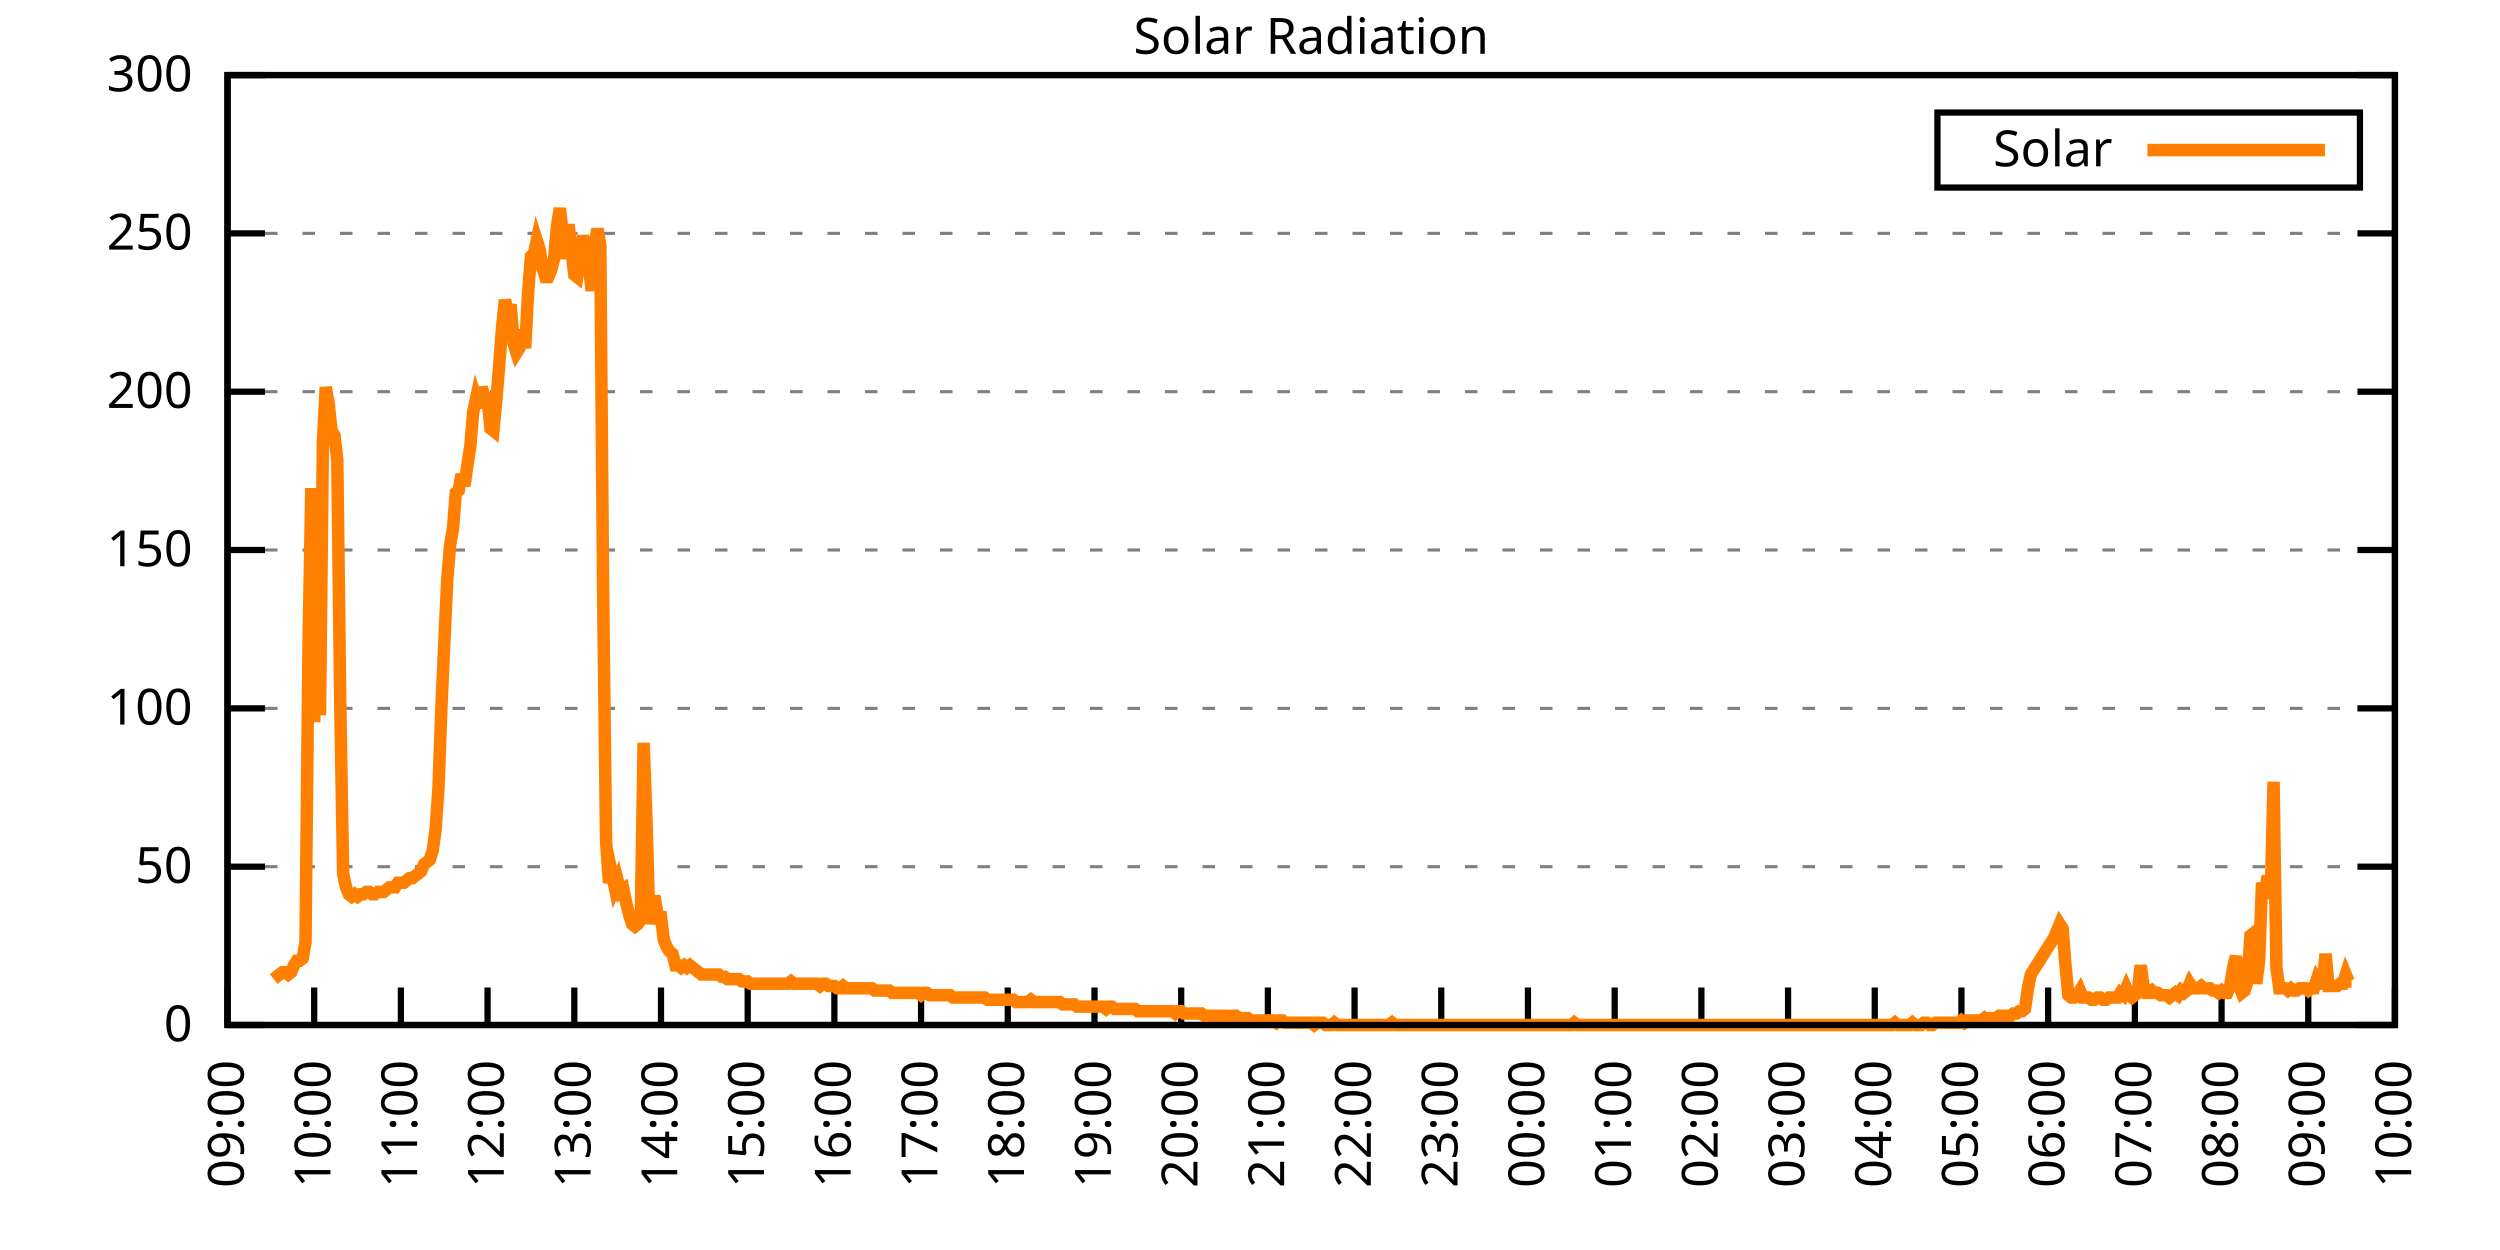
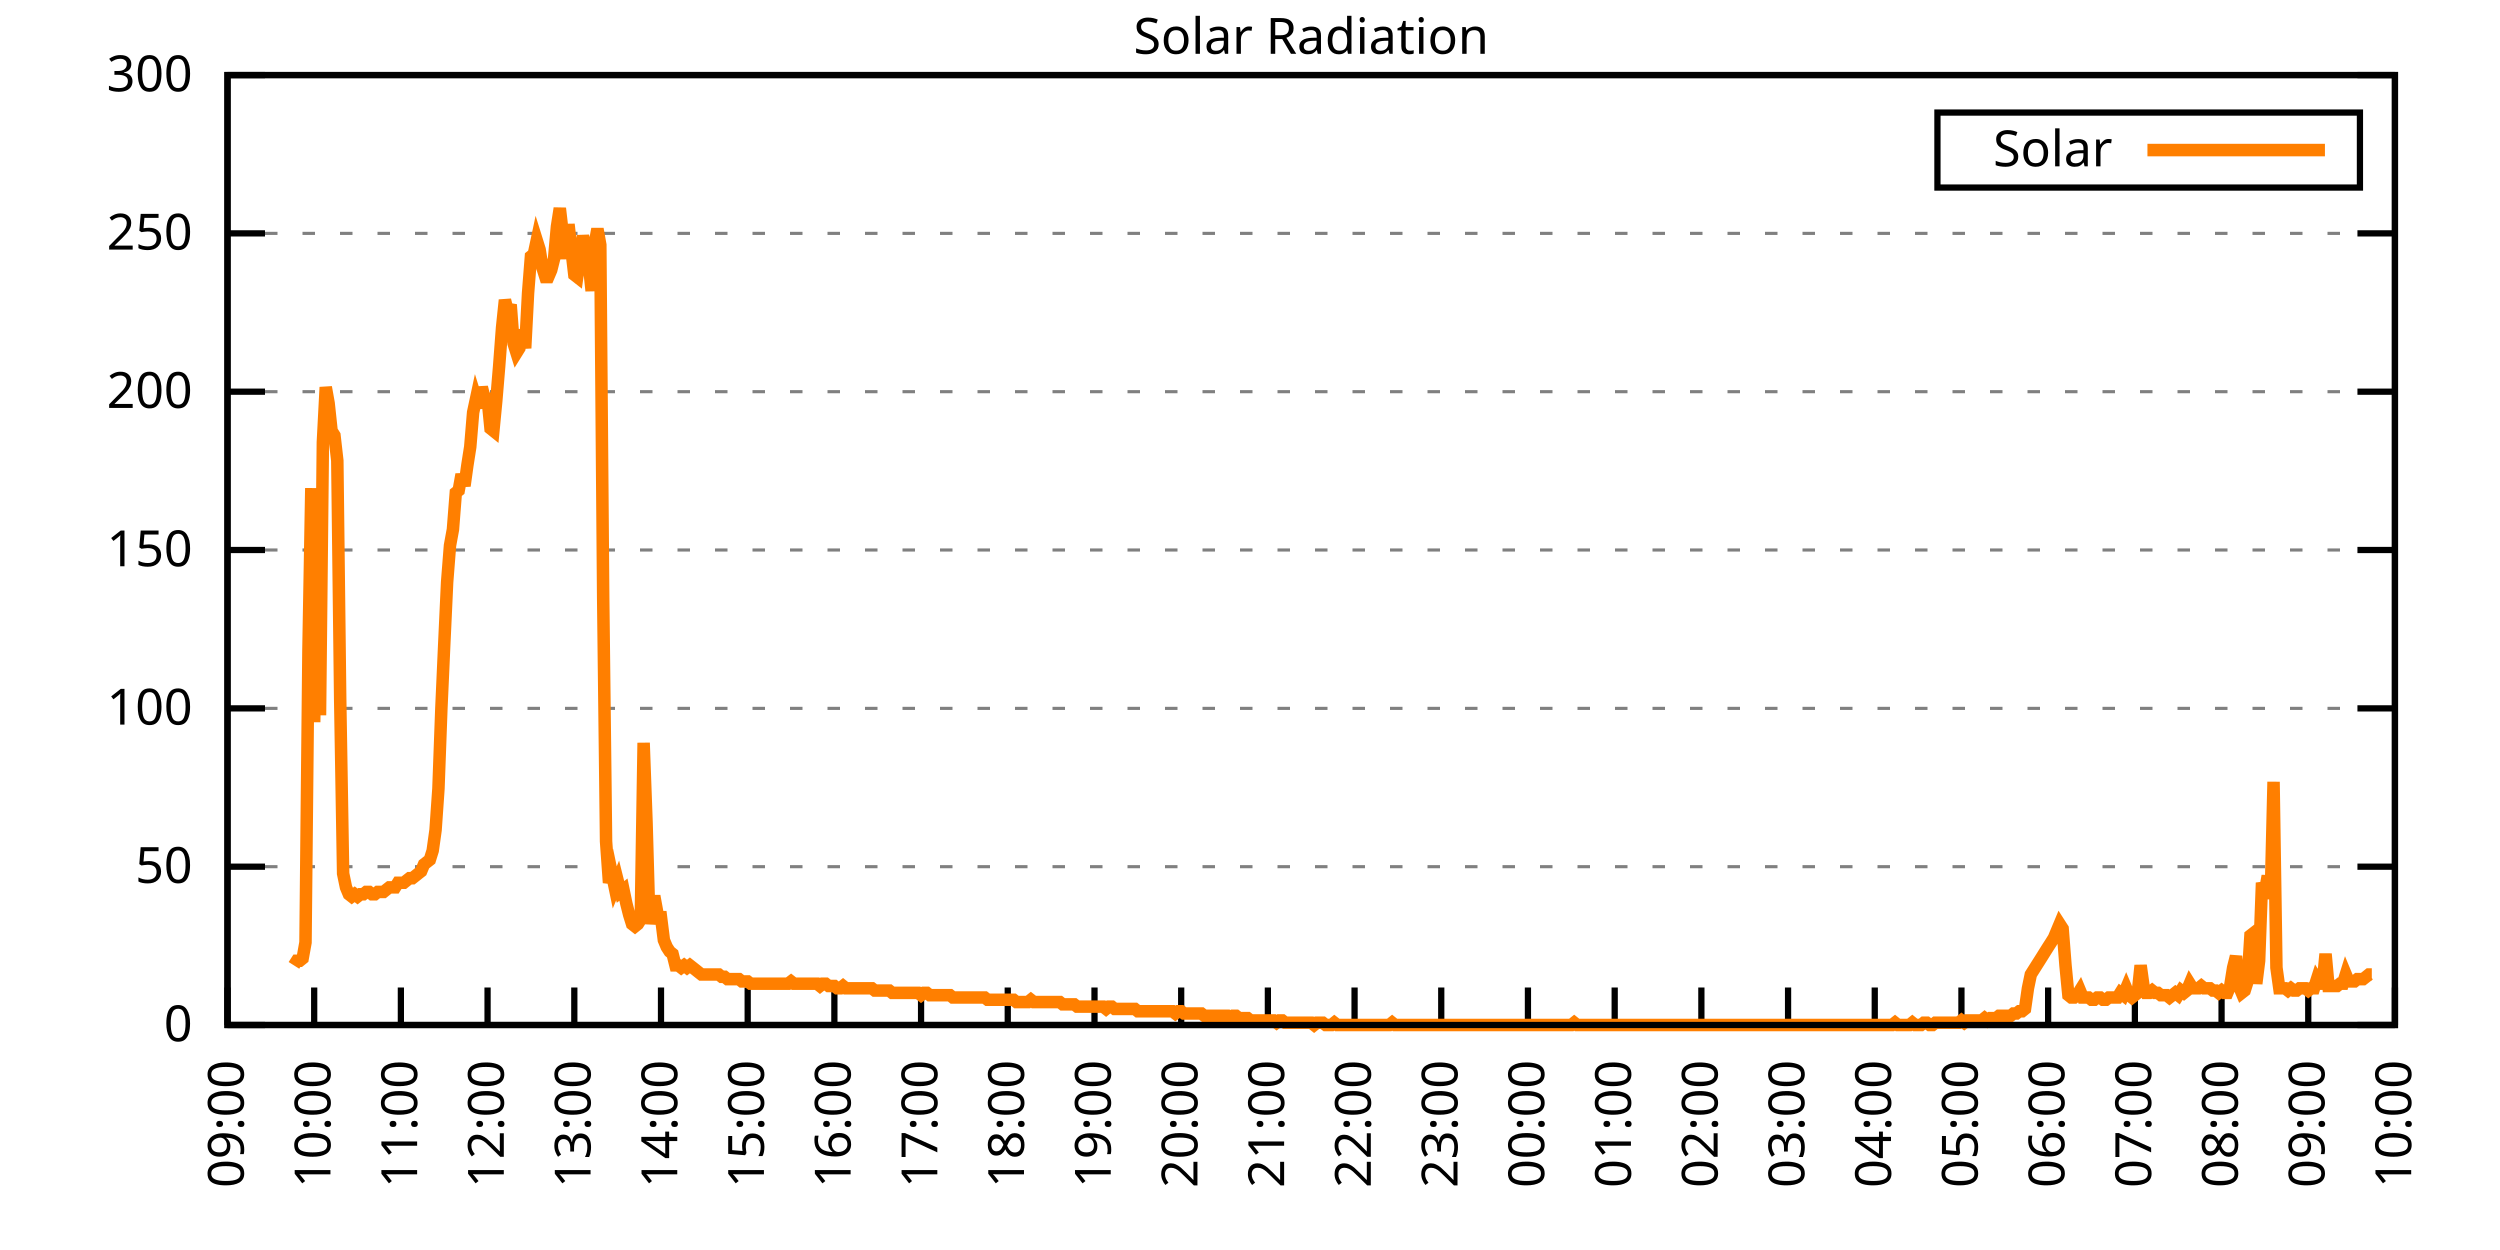
<svg xmlns="http://www.w3.org/2000/svg" xmlns:xlink="http://www.w3.org/1999/xlink" width="400" height="200" viewBox="0 0 400 200">
  <g id="gnuplot_canvas">
    <rect x="0" y="0" width="400" height="200" fill="none" />
    <defs>
      <circle id="gpDot" r="0.5" stroke-width="0.5" stroke="currentColor" />
      <path id="gpPt0" stroke-width="0.333" stroke="currentColor" d="M-1,0 h2 M0,-1 v2" />
      <path id="gpPt1" stroke-width="0.333" stroke="currentColor" d="M-1,-1 L1,1 M1,-1 L-1,1" />
      <path id="gpPt2" stroke-width="0.333" stroke="currentColor" d="M-1,0 L1,0 M0,-1 L0,1 M-1,-1 L1,1 M-1,1 L1,-1" />
      <rect id="gpPt3" stroke-width="0.333" stroke="currentColor" x="-1" y="-1" width="2" height="2" />
      <rect id="gpPt4" stroke-width="0.333" stroke="currentColor" fill="currentColor" x="-1" y="-1" width="2" height="2" />
      <circle id="gpPt5" stroke-width="0.333" stroke="currentColor" cx="0" cy="0" r="1" />
      <use xlink:href="#gpPt5" id="gpPt6" fill="currentColor" stroke="none" />
      <path id="gpPt7" stroke-width="0.333" stroke="currentColor" d="M0,-1.33 L-1.33,0.67 L1.33,0.67 z" />
      <use xlink:href="#gpPt7" id="gpPt8" fill="currentColor" stroke="none" />
      <use xlink:href="#gpPt7" id="gpPt9" stroke="currentColor" transform="rotate(180)" />
      <use xlink:href="#gpPt9" id="gpPt10" fill="currentColor" stroke="none" />
      <use xlink:href="#gpPt3" id="gpPt11" stroke="currentColor" transform="rotate(45)" />
      <use xlink:href="#gpPt11" id="gpPt12" fill="currentColor" stroke="none" />
      <path id="gpPt13" stroke-width="0.333" stroke="currentColor" d="M0,1.330 L1.265,0.411 L0.782,-1.067 L-0.782,-1.076 L-1.265,0.411 z" />
      <use xlink:href="#gpPt13" id="gpPt14" fill="currentColor" stroke="none" />
      <filter id="textbox" filterUnits="objectBoundingBox" x="0" y="0" height="1" width="1">
        <feFlood flood-color="white" flood-opacity="1" result="bgnd" />
        <feComposite in="SourceGraphic" in2="bgnd" operator="atop" />
      </filter>
      <filter id="greybox" filterUnits="objectBoundingBox" x="0" y="0" height="1" width="1">
        <feFlood flood-color="lightgrey" flood-opacity="1" result="grey" />
        <feComposite in="SourceGraphic" in2="grey" operator="atop" />
      </filter>
    </defs>
    <g fill="none" color="white" stroke="currentColor" stroke-width="1.00" stroke-linecap="butt" stroke-linejoin="miter">
</g>
    <g fill="none" color="black" stroke="currentColor" stroke-width="1.00" stroke-linecap="butt" stroke-linejoin="miter">
      <g stroke="none" shape-rendering="crispEdges">
        <polygon fill="rgb(255, 255, 255)" points="36.40,164.00 383.18,164.00 383.18,12.02 36.40,12.02 " />
      </g>
    </g>
    <g fill="none" color="black" stroke="currentColor" stroke-width="1.00" stroke-linecap="butt" stroke-linejoin="miter">
</g>
    <g fill="none" color="black" stroke="black" stroke-width="0.50" stroke-linecap="butt" stroke-linejoin="miter">
</g>
    <g fill="none" color="gray" stroke="currentColor" stroke-width="0.50" stroke-linecap="butt" stroke-linejoin="miter">
      <path stroke="gray" stroke-dasharray="2,4" class="gridline" d="M36.40,164.00 L383.19,164.00  " />
    </g>
    <g fill="none" color="gray" stroke="gray" stroke-width="1.00" stroke-linecap="butt" stroke-linejoin="miter">
</g>
    <g fill="none" color="black" stroke="currentColor" stroke-width="1.00" stroke-linecap="butt" stroke-linejoin="miter">
      <path stroke="black" d="M36.40,164.00 L42.40,164.00 M383.19,164.00 L377.19,164.00  " />
      <g transform="translate(30.80,166.60)" stroke="none" fill="black" font-family="Sans" font-size="8.00" text-anchor="end">
        <text>
          <tspan font-family="Sans"> 0</tspan>
        </text>
      </g>
    </g>
    <g fill="none" color="black" stroke="currentColor" stroke-width="1.00" stroke-linecap="butt" stroke-linejoin="miter">
</g>
    <g fill="none" color="black" stroke="black" stroke-width="0.50" stroke-linecap="butt" stroke-linejoin="miter">
</g>
    <g fill="none" color="gray" stroke="currentColor" stroke-width="0.50" stroke-linecap="butt" stroke-linejoin="miter">
      <path stroke="gray" stroke-dasharray="2,4" class="gridline" d="M36.40,138.67 L383.19,138.67  " />
    </g>
    <g fill="none" color="gray" stroke="gray" stroke-width="1.00" stroke-linecap="butt" stroke-linejoin="miter">
</g>
    <g fill="none" color="black" stroke="currentColor" stroke-width="1.00" stroke-linecap="butt" stroke-linejoin="miter">
      <path stroke="black" d="M36.40,138.67 L42.40,138.67 M383.19,138.67 L377.19,138.67  " />
      <g transform="translate(30.80,141.27)" stroke="none" fill="black" font-family="Sans" font-size="8.00" text-anchor="end">
        <text>
          <tspan font-family="Sans"> 50</tspan>
        </text>
      </g>
    </g>
    <g fill="none" color="black" stroke="currentColor" stroke-width="1.00" stroke-linecap="butt" stroke-linejoin="miter">
</g>
    <g fill="none" color="black" stroke="black" stroke-width="0.50" stroke-linecap="butt" stroke-linejoin="miter">
</g>
    <g fill="none" color="gray" stroke="currentColor" stroke-width="0.50" stroke-linecap="butt" stroke-linejoin="miter">
      <path stroke="gray" stroke-dasharray="2,4" class="gridline" d="M36.40,113.34 L383.19,113.34  " />
    </g>
    <g fill="none" color="gray" stroke="gray" stroke-width="1.00" stroke-linecap="butt" stroke-linejoin="miter">
</g>
    <g fill="none" color="black" stroke="currentColor" stroke-width="1.00" stroke-linecap="butt" stroke-linejoin="miter">
      <path stroke="black" d="M36.40,113.34 L42.40,113.34 M383.19,113.34 L377.19,113.34  " />
      <g transform="translate(30.80,115.94)" stroke="none" fill="black" font-family="Sans" font-size="8.00" text-anchor="end">
        <text>
          <tspan font-family="Sans"> 100</tspan>
        </text>
      </g>
    </g>
    <g fill="none" color="black" stroke="currentColor" stroke-width="1.00" stroke-linecap="butt" stroke-linejoin="miter">
</g>
    <g fill="none" color="black" stroke="black" stroke-width="0.50" stroke-linecap="butt" stroke-linejoin="miter">
</g>
    <g fill="none" color="gray" stroke="currentColor" stroke-width="0.50" stroke-linecap="butt" stroke-linejoin="miter">
      <path stroke="gray" stroke-dasharray="2,4" class="gridline" d="M36.40,88.00 L383.19,88.00  " />
    </g>
    <g fill="none" color="gray" stroke="gray" stroke-width="1.00" stroke-linecap="butt" stroke-linejoin="miter">
</g>
    <g fill="none" color="black" stroke="currentColor" stroke-width="1.00" stroke-linecap="butt" stroke-linejoin="miter">
      <path stroke="black" d="M36.40,88.00 L42.40,88.00 M383.19,88.00 L377.19,88.00  " />
      <g transform="translate(30.80,90.60)" stroke="none" fill="black" font-family="Sans" font-size="8.00" text-anchor="end">
        <text>
          <tspan font-family="Sans"> 150</tspan>
        </text>
      </g>
    </g>
    <g fill="none" color="black" stroke="currentColor" stroke-width="1.00" stroke-linecap="butt" stroke-linejoin="miter">
</g>
    <g fill="none" color="black" stroke="black" stroke-width="0.50" stroke-linecap="butt" stroke-linejoin="miter">
</g>
    <g fill="none" color="gray" stroke="currentColor" stroke-width="0.50" stroke-linecap="butt" stroke-linejoin="miter">
      <path stroke="gray" stroke-dasharray="2,4" class="gridline" d="M36.40,62.67 L383.19,62.67  " />
    </g>
    <g fill="none" color="gray" stroke="gray" stroke-width="1.00" stroke-linecap="butt" stroke-linejoin="miter">
</g>
    <g fill="none" color="black" stroke="currentColor" stroke-width="1.00" stroke-linecap="butt" stroke-linejoin="miter">
      <path stroke="black" d="M36.40,62.67 L42.40,62.67 M383.19,62.67 L377.19,62.67  " />
      <g transform="translate(30.80,65.27)" stroke="none" fill="black" font-family="Sans" font-size="8.00" text-anchor="end">
        <text>
          <tspan font-family="Sans"> 200</tspan>
        </text>
      </g>
    </g>
    <g fill="none" color="black" stroke="currentColor" stroke-width="1.00" stroke-linecap="butt" stroke-linejoin="miter">
</g>
    <g fill="none" color="black" stroke="black" stroke-width="0.50" stroke-linecap="butt" stroke-linejoin="miter">
</g>
    <g fill="none" color="gray" stroke="currentColor" stroke-width="0.50" stroke-linecap="butt" stroke-linejoin="miter">
      <path stroke="gray" stroke-dasharray="2,4" class="gridline" d="M36.40,37.34 L383.19,37.34  " />
    </g>
    <g fill="none" color="gray" stroke="gray" stroke-width="1.00" stroke-linecap="butt" stroke-linejoin="miter">
</g>
    <g fill="none" color="black" stroke="currentColor" stroke-width="1.00" stroke-linecap="butt" stroke-linejoin="miter">
      <path stroke="black" d="M36.40,37.34 L42.40,37.34 M383.19,37.34 L377.19,37.34  " />
      <g transform="translate(30.80,39.94)" stroke="none" fill="black" font-family="Sans" font-size="8.00" text-anchor="end">
        <text>
          <tspan font-family="Sans"> 250</tspan>
        </text>
      </g>
    </g>
    <g fill="none" color="black" stroke="currentColor" stroke-width="1.00" stroke-linecap="butt" stroke-linejoin="miter">
</g>
    <g fill="none" color="black" stroke="black" stroke-width="0.50" stroke-linecap="butt" stroke-linejoin="miter">
</g>
    <g fill="none" color="gray" stroke="currentColor" stroke-width="0.50" stroke-linecap="butt" stroke-linejoin="miter">
      <path stroke="gray" stroke-dasharray="2,4" class="gridline" d="M36.40,12.01 L383.19,12.01  " />
    </g>
    <g fill="none" color="gray" stroke="gray" stroke-width="1.00" stroke-linecap="butt" stroke-linejoin="miter">
</g>
    <g fill="none" color="black" stroke="currentColor" stroke-width="1.00" stroke-linecap="butt" stroke-linejoin="miter">
      <path stroke="black" d="M36.40,12.01 L42.40,12.01 M383.19,12.01 L377.19,12.01  " />
      <g transform="translate(30.80,14.61)" stroke="none" fill="black" font-family="Sans" font-size="8.00" text-anchor="end">
        <text>
          <tspan font-family="Sans"> 300</tspan>
        </text>
      </g>
    </g>
    <g fill="none" color="black" stroke="currentColor" stroke-width="1.00" stroke-linecap="butt" stroke-linejoin="miter">
      <path stroke="black" d="M36.40,164.00 L36.40,158.00  " />
      <g transform="translate(39.00,169.60) rotate(270.00)" stroke="none" fill="black" font-family="Sans" font-size="8.00" text-anchor="end">
        <text>
          <tspan font-family="Sans">09:00</tspan>
        </text>
      </g>
    </g>
    <g fill="none" color="black" stroke="currentColor" stroke-width="1.00" stroke-linecap="butt" stroke-linejoin="miter">
      <path stroke="black" d="M50.27,164.00 L50.27,158.00  " />
      <g transform="translate(52.87,169.60) rotate(270.00)" stroke="none" fill="black" font-family="Sans" font-size="8.00" text-anchor="end">
        <text>
          <tspan font-family="Sans">10:00</tspan>
        </text>
      </g>
    </g>
    <g fill="none" color="black" stroke="currentColor" stroke-width="1.00" stroke-linecap="butt" stroke-linejoin="miter">
      <path stroke="black" d="M64.14,164.00 L64.14,158.00  " />
      <g transform="translate(66.74,169.60) rotate(270.00)" stroke="none" fill="black" font-family="Sans" font-size="8.00" text-anchor="end">
        <text>
          <tspan font-family="Sans">11:00</tspan>
        </text>
      </g>
    </g>
    <g fill="none" color="black" stroke="currentColor" stroke-width="1.00" stroke-linecap="butt" stroke-linejoin="miter">
      <path stroke="black" d="M78.01,164.00 L78.01,158.00  " />
      <g transform="translate(80.61,169.60) rotate(270.00)" stroke="none" fill="black" font-family="Sans" font-size="8.00" text-anchor="end">
        <text>
          <tspan font-family="Sans">12:00</tspan>
        </text>
      </g>
    </g>
    <g fill="none" color="black" stroke="currentColor" stroke-width="1.00" stroke-linecap="butt" stroke-linejoin="miter">
      <path stroke="black" d="M91.89,164.00 L91.89,158.00  " />
      <g transform="translate(94.49,169.60) rotate(270.00)" stroke="none" fill="black" font-family="Sans" font-size="8.00" text-anchor="end">
        <text>
          <tspan font-family="Sans">13:00</tspan>
        </text>
      </g>
    </g>
    <g fill="none" color="black" stroke="currentColor" stroke-width="1.00" stroke-linecap="butt" stroke-linejoin="miter">
      <path stroke="black" d="M105.76,164.00 L105.76,158.00  " />
      <g transform="translate(108.36,169.60) rotate(270.00)" stroke="none" fill="black" font-family="Sans" font-size="8.00" text-anchor="end">
        <text>
          <tspan font-family="Sans">14:00</tspan>
        </text>
      </g>
    </g>
    <g fill="none" color="black" stroke="currentColor" stroke-width="1.00" stroke-linecap="butt" stroke-linejoin="miter">
      <path stroke="black" d="M119.63,164.00 L119.63,158.00  " />
      <g transform="translate(122.23,169.60) rotate(270.00)" stroke="none" fill="black" font-family="Sans" font-size="8.00" text-anchor="end">
        <text>
          <tspan font-family="Sans">15:00</tspan>
        </text>
      </g>
    </g>
    <g fill="none" color="black" stroke="currentColor" stroke-width="1.00" stroke-linecap="butt" stroke-linejoin="miter">
      <path stroke="black" d="M133.50,164.00 L133.50,158.00  " />
      <g transform="translate(136.10,169.60) rotate(270.00)" stroke="none" fill="black" font-family="Sans" font-size="8.00" text-anchor="end">
        <text>
          <tspan font-family="Sans">16:00</tspan>
        </text>
      </g>
    </g>
    <g fill="none" color="black" stroke="currentColor" stroke-width="1.00" stroke-linecap="butt" stroke-linejoin="miter">
      <path stroke="black" d="M147.37,164.00 L147.37,158.00  " />
      <g transform="translate(149.97,169.60) rotate(270.00)" stroke="none" fill="black" font-family="Sans" font-size="8.00" text-anchor="end">
        <text>
          <tspan font-family="Sans">17:00</tspan>
        </text>
      </g>
    </g>
    <g fill="none" color="black" stroke="currentColor" stroke-width="1.00" stroke-linecap="butt" stroke-linejoin="miter">
      <path stroke="black" d="M161.24,164.00 L161.24,158.00  " />
      <g transform="translate(163.84,169.60) rotate(270.00)" stroke="none" fill="black" font-family="Sans" font-size="8.00" text-anchor="end">
        <text>
          <tspan font-family="Sans">18:00</tspan>
        </text>
      </g>
    </g>
    <g fill="none" color="black" stroke="currentColor" stroke-width="1.00" stroke-linecap="butt" stroke-linejoin="miter">
      <path stroke="black" d="M175.12,164.00 L175.12,158.00  " />
      <g transform="translate(177.72,169.60) rotate(270.00)" stroke="none" fill="black" font-family="Sans" font-size="8.00" text-anchor="end">
        <text>
          <tspan font-family="Sans">19:00</tspan>
        </text>
      </g>
    </g>
    <g fill="none" color="black" stroke="currentColor" stroke-width="1.00" stroke-linecap="butt" stroke-linejoin="miter">
      <path stroke="black" d="M188.99,164.00 L188.99,158.00  " />
      <g transform="translate(191.59,169.60) rotate(270.00)" stroke="none" fill="black" font-family="Sans" font-size="8.00" text-anchor="end">
        <text>
          <tspan font-family="Sans">20:00</tspan>
        </text>
      </g>
    </g>
    <g fill="none" color="black" stroke="currentColor" stroke-width="1.00" stroke-linecap="butt" stroke-linejoin="miter">
      <path stroke="black" d="M202.86,164.00 L202.86,158.00  " />
      <g transform="translate(205.46,169.60) rotate(270.00)" stroke="none" fill="black" font-family="Sans" font-size="8.00" text-anchor="end">
        <text>
          <tspan font-family="Sans">21:00</tspan>
        </text>
      </g>
    </g>
    <g fill="none" color="black" stroke="currentColor" stroke-width="1.00" stroke-linecap="butt" stroke-linejoin="miter">
      <path stroke="black" d="M216.73,164.00 L216.73,158.00  " />
      <g transform="translate(219.33,169.60) rotate(270.00)" stroke="none" fill="black" font-family="Sans" font-size="8.00" text-anchor="end">
        <text>
          <tspan font-family="Sans">22:00</tspan>
        </text>
      </g>
    </g>
    <g fill="none" color="black" stroke="currentColor" stroke-width="1.00" stroke-linecap="butt" stroke-linejoin="miter">
      <path stroke="black" d="M230.60,164.00 L230.60,158.00  " />
      <g transform="translate(233.20,169.60) rotate(270.00)" stroke="none" fill="black" font-family="Sans" font-size="8.00" text-anchor="end">
        <text>
          <tspan font-family="Sans">23:00</tspan>
        </text>
      </g>
    </g>
    <g fill="none" color="black" stroke="currentColor" stroke-width="1.00" stroke-linecap="butt" stroke-linejoin="miter">
      <path stroke="black" d="M244.47,164.00 L244.47,158.00  " />
      <g transform="translate(247.07,169.60) rotate(270.00)" stroke="none" fill="black" font-family="Sans" font-size="8.00" text-anchor="end">
        <text>
          <tspan font-family="Sans">00:00</tspan>
        </text>
      </g>
    </g>
    <g fill="none" color="black" stroke="currentColor" stroke-width="1.00" stroke-linecap="butt" stroke-linejoin="miter">
      <path stroke="black" d="M258.35,164.00 L258.35,158.00  " />
      <g transform="translate(260.95,169.60) rotate(270.00)" stroke="none" fill="black" font-family="Sans" font-size="8.00" text-anchor="end">
        <text>
          <tspan font-family="Sans">01:00</tspan>
        </text>
      </g>
    </g>
    <g fill="none" color="black" stroke="currentColor" stroke-width="1.00" stroke-linecap="butt" stroke-linejoin="miter">
      <path stroke="black" d="M272.22,164.00 L272.22,158.00  " />
      <g transform="translate(274.82,169.60) rotate(270.00)" stroke="none" fill="black" font-family="Sans" font-size="8.00" text-anchor="end">
        <text>
          <tspan font-family="Sans">02:00</tspan>
        </text>
      </g>
    </g>
    <g fill="none" color="black" stroke="currentColor" stroke-width="1.00" stroke-linecap="butt" stroke-linejoin="miter">
      <path stroke="black" d="M286.09,164.00 L286.09,158.00  " />
      <g transform="translate(288.69,169.60) rotate(270.00)" stroke="none" fill="black" font-family="Sans" font-size="8.00" text-anchor="end">
        <text>
          <tspan font-family="Sans">03:00</tspan>
        </text>
      </g>
    </g>
    <g fill="none" color="black" stroke="currentColor" stroke-width="1.00" stroke-linecap="butt" stroke-linejoin="miter">
      <path stroke="black" d="M299.96,164.00 L299.96,158.00  " />
      <g transform="translate(302.56,169.60) rotate(270.00)" stroke="none" fill="black" font-family="Sans" font-size="8.00" text-anchor="end">
        <text>
          <tspan font-family="Sans">04:00</tspan>
        </text>
      </g>
    </g>
    <g fill="none" color="black" stroke="currentColor" stroke-width="1.00" stroke-linecap="butt" stroke-linejoin="miter">
      <path stroke="black" d="M313.83,164.00 L313.83,158.00  " />
      <g transform="translate(316.43,169.60) rotate(270.00)" stroke="none" fill="black" font-family="Sans" font-size="8.00" text-anchor="end">
        <text>
          <tspan font-family="Sans">05:00</tspan>
        </text>
      </g>
    </g>
    <g fill="none" color="black" stroke="currentColor" stroke-width="1.00" stroke-linecap="butt" stroke-linejoin="miter">
      <path stroke="black" d="M327.70,164.00 L327.70,158.00  " />
      <g transform="translate(330.30,169.60) rotate(270.00)" stroke="none" fill="black" font-family="Sans" font-size="8.00" text-anchor="end">
        <text>
          <tspan font-family="Sans">06:00</tspan>
        </text>
      </g>
    </g>
    <g fill="none" color="black" stroke="currentColor" stroke-width="1.00" stroke-linecap="butt" stroke-linejoin="miter">
      <path stroke="black" d="M341.58,164.00 L341.58,158.00  " />
      <g transform="translate(344.18,169.60) rotate(270.00)" stroke="none" fill="black" font-family="Sans" font-size="8.00" text-anchor="end">
        <text>
          <tspan font-family="Sans">07:00</tspan>
        </text>
      </g>
    </g>
    <g fill="none" color="black" stroke="currentColor" stroke-width="1.00" stroke-linecap="butt" stroke-linejoin="miter">
      <path stroke="black" d="M355.45,164.00 L355.45,158.00  " />
      <g transform="translate(358.05,169.60) rotate(270.00)" stroke="none" fill="black" font-family="Sans" font-size="8.00" text-anchor="end">
        <text>
          <tspan font-family="Sans">08:00</tspan>
        </text>
      </g>
    </g>
    <g fill="none" color="black" stroke="currentColor" stroke-width="1.00" stroke-linecap="butt" stroke-linejoin="miter">
      <path stroke="black" d="M369.32,164.00 L369.32,158.00  " />
      <g transform="translate(371.92,169.60) rotate(270.00)" stroke="none" fill="black" font-family="Sans" font-size="8.00" text-anchor="end">
        <text>
          <tspan font-family="Sans">09:00</tspan>
        </text>
      </g>
    </g>
    <g fill="none" color="black" stroke="currentColor" stroke-width="1.00" stroke-linecap="butt" stroke-linejoin="miter">
      <path stroke="black" d="M383.19,164.00 L383.19,158.00  " />
      <g transform="translate(385.79,169.60) rotate(270.00)" stroke="none" fill="black" font-family="Sans" font-size="8.00" text-anchor="end">
        <text>
          <tspan font-family="Sans">10:00</tspan>
        </text>
      </g>
    </g>
    <g fill="none" color="black" stroke="currentColor" stroke-width="1.00" stroke-linecap="butt" stroke-linejoin="miter">
</g>
    <g fill="none" color="black" stroke="currentColor" stroke-width="1.00" stroke-linecap="butt" stroke-linejoin="miter">
      <path stroke="black" d="M36.40,12.01 L36.40,164.00 L383.19,164.00 L383.19,12.01 L36.40,12.01 Z  " />
    </g>
    <g fill="none" color="black" stroke="currentColor" stroke-width="1.00" stroke-linecap="butt" stroke-linejoin="miter">
</g>
    <g fill="none" color="black" stroke="currentColor" stroke-width="1.00" stroke-linecap="butt" stroke-linejoin="miter">
      <path stroke="black" d="M309.99,30.01 L309.99,18.01 L377.59,18.01 L377.59,30.01 L309.99,30.01 Z  " />
    </g>
    <g id="Solar_Radiation_plot_1">
      <g fill="none" color="white" stroke="black" stroke-width="2.00" stroke-linecap="butt" stroke-linejoin="miter">
</g>
      <g fill="none" color="black" stroke="currentColor" stroke-width="2.00" stroke-linecap="butt" stroke-linejoin="miter">
        <g transform="translate(337.99,26.61)" stroke="none" fill="black" font-family="Sans" font-size="8.00" text-anchor="end">
          <text>
            <tspan font-family="Sans">Solar</tspan>
          </text>
        </g>
      </g>
      <g fill="none" color="black" stroke="currentColor" stroke-width="2.00" stroke-linecap="butt" stroke-linejoin="miter">
-         <path stroke="rgb(255, 127,   0)" d="M343.59,24.01 L371.99,24.01 M43.80,156.66 L44.26,156.29 L44.72,155.92 L45.19,155.56 L45.65,155.56 L46.11,155.92   L46.57,155.56 L47.03,154.46 L47.50,153.72 L47.96,153.72 L48.42,153.35 L48.88,150.79 L49.35,104.17 L49.81,78.10   L50.27,115.55 L50.73,82.51 L51.20,114.44 L51.66,70.76 L52.12,61.95 L52.58,64.52 L53.05,68.93 L53.51,69.66   L53.97,73.70 L54.43,111.88 L54.90,139.77 L55.36,141.98 L55.82,143.08 L56.28,143.44 L56.75,143.08 L57.21,143.44   L57.67,143.08 L58.13,143.08 L58.59,142.71 L59.06,142.71 L59.52,143.08 L59.98,143.08 L60.44,142.71 L60.91,142.71   L61.37,142.71 L61.83,142.34 L62.29,141.98 L62.76,141.98 L63.22,141.98 L63.68,141.24 L64.14,141.24 L64.61,141.24   L65.07,140.87 L65.53,140.51 L65.99,140.51 L66.46,140.14 L66.92,139.77 L67.38,139.41 L67.84,138.30 L68.30,137.94   L68.77,137.57 L69.23,136.10 L69.69,132.80 L70.15,126.19 L70.62,113.34 L71.08,103.07 L71.54,93.15 L72.00,87.28   L72.47,84.71 L72.93,78.84 L73.39,78.47 L73.85,75.90 L74.32,77.74 L74.78,74.43 L75.24,71.50 L75.70,65.99   L76.17,63.79 L76.63,65.26 L77.09,61.95 L77.55,63.79 L78.01,63.79 L78.48,68.56 L78.94,68.93 L79.40,64.16   L79.86,58.65 L80.33,52.41 L80.79,48.00 L81.25,49.84 L81.71,48.74 L82.18,54.98 L82.64,56.45 L83.10,55.71   L83.56,52.78 L84.03,55.71 L84.49,46.90 L84.95,41.03 L85.41,40.66 L85.88,38.46 L86.34,39.93 L86.80,42.87   L87.26,44.33 L87.72,44.33 L88.19,43.23 L88.65,41.40 L89.11,36.26 L89.57,33.32 L90.04,37.36 L90.50,41.40   L90.96,35.89 L91.42,39.93 L91.89,43.97 L92.35,44.33 L92.81,41.03 L93.27,37.73 L93.74,39.93 L94.20,42.13   L94.66,46.54 L95.12,39.19 L95.59,36.63 L96.05,39.19 L96.51,95.72 L96.97,134.63 L97.44,141.24 L97.90,139.77   L98.36,141.98 L98.82,140.87 L99.28,142.71 L99.75,142.34 L100.21,144.55 L100.67,146.38 L101.13,147.85 L101.60,148.22   L102.06,147.85 L102.52,147.11 L102.98,118.85 L103.45,131.70 L103.91,147.85 L104.37,144.18 L104.83,144.18 L105.30,146.75   L105.76,146.75 L106.22,150.42 L106.68,151.52 L107.15,152.25 L107.61,152.62 L108.07,154.46 L108.53,154.46 L108.99,154.82   L109.46,154.46 L109.92,154.82 L110.38,154.46 L110.84,154.82 L111.31,155.19 L111.77,155.56 L112.23,155.92 L112.69,155.92   L113.16,155.92 L113.62,155.92 L114.08,155.92 L114.54,155.92 L115.01,155.92 L115.47,156.29 L115.93,156.29 L116.39,156.66   L116.86,156.66 L117.32,156.66 L117.78,156.66 L118.24,156.66 L118.70,157.03 L119.17,157.03 L119.63,157.03 L120.09,157.39   L120.55,157.39 L121.02,157.39 L121.48,157.39 L121.94,157.39 L122.40,157.39 L122.87,157.39 L123.33,157.39 L123.79,157.39   L124.25,157.39 L124.72,157.39 L125.18,157.39 L125.64,157.39 L126.10,157.39 L126.57,157.03 L127.03,157.39 L127.49,157.39   L127.95,157.39 L128.41,157.39 L128.88,157.39 L129.34,157.39 L129.80,157.39 L130.26,157.39 L130.73,157.39 L131.19,157.76   L131.65,157.39 L132.11,157.39 L132.58,157.76 L133.04,157.76 L133.50,157.76 L133.96,158.13 L134.43,158.13 L134.89,157.76   L135.35,158.13 L135.81,158.13 L136.28,158.13 L136.74,158.13 L137.20,158.13 L137.66,158.13 L138.13,158.13 L138.59,158.13   L139.05,158.13 L139.51,158.13 L139.97,158.49 L140.44,158.49 L140.90,158.49 L141.36,158.49 L141.82,158.49 L142.29,158.49   L142.75,158.86 L143.21,158.86 L143.67,158.86 L144.14,158.86 L144.60,158.86 L145.06,158.86 L145.52,158.86 L145.99,158.86   L146.45,158.86 L146.91,158.86 L147.37,159.23 L147.84,158.86 L148.30,158.86 L148.76,159.23 L149.22,159.23 L149.68,159.23   L150.15,159.23 L150.61,159.23 L151.07,159.23 L151.53,159.23 L152.00,159.23 L152.46,159.60 L152.92,159.60 L153.38,159.60   L153.85,159.60 L154.31,159.60 L154.77,159.60 L155.23,159.60 L155.70,159.60 L156.16,159.60 L156.62,159.60 L157.08,159.60   L157.55,159.60 L158.01,159.96 L158.47,159.96 L158.93,159.96 L159.39,159.96 L159.86,159.96 L160.32,159.96 L160.78,159.96   L161.24,159.96 L161.71,159.96 L162.17,159.96 L162.63,160.33 L163.09,160.33 L163.56,160.33 L164.02,160.33 L164.48,160.33   L164.94,159.96 L165.41,160.33 L165.87,160.33 L166.33,160.33 L166.79,160.33 L167.26,160.33 L167.72,160.33 L168.18,160.33   L168.64,160.33 L169.10,160.33 L169.57,160.33 L170.03,160.70 L170.49,160.70 L170.95,160.70 L171.42,160.70 L171.88,160.70   L172.34,161.06 L172.80,161.06 L173.27,161.06 L173.73,161.06 L174.19,161.06 L174.65,161.06 L175.12,161.06 L175.58,161.06   L176.04,161.06 L176.50,161.06 L176.97,161.43 L177.43,161.06 L177.89,161.06 L178.35,161.43 L178.82,161.43 L179.28,161.43   L179.74,161.43 L180.20,161.43 L180.66,161.43 L181.13,161.43 L181.59,161.43 L182.05,161.80 L182.51,161.80 L182.98,161.80   L183.44,161.80 L183.90,161.80 L184.36,161.80 L184.83,161.80 L185.29,161.80 L185.75,161.80 L186.21,161.80 L186.68,161.80   L187.14,161.80 L187.60,161.80 L188.06,162.16 L188.53,161.80 L188.99,161.80 L189.45,162.16 L189.91,162.16 L190.37,162.16   L190.84,162.16 L191.30,162.16 L191.76,162.16 L192.22,162.16 L192.69,162.53 L193.15,162.53 L193.61,162.53 L194.07,162.53   L194.54,162.53 L195.00,162.53 L195.46,162.53 L195.92,162.53 L196.39,162.53 L196.85,162.90 L197.31,162.53 L197.77,162.53   L198.24,162.90 L198.70,162.90 L199.16,162.90 L199.62,162.90 L200.08,163.27 L200.55,163.27 L201.01,163.27 L201.47,163.27   L201.93,163.27 L202.40,163.27 L202.86,163.27 L203.32,163.27 L203.78,163.27 L204.25,163.63 L204.71,163.27 L205.17,163.27   L205.63,163.63 L206.10,163.63 L206.56,163.63 L207.02,163.63 L207.48,163.63 L207.95,163.63 L208.41,163.63 L208.87,163.63   L209.33,163.63 L209.80,163.63 L210.26,164.00 L210.72,163.63 L211.18,163.63 L211.64,163.63 L212.11,164.00 L212.57,164.00   L213.03,164.00 L213.49,163.63 L213.96,164.00 L214.42,164.00 L214.88,164.00 L215.34,164.00 L215.81,164.00 L216.27,164.00   L216.73,164.00 L217.19,164.00 L217.66,164.00 L218.12,164.00 L218.58,164.00 L219.04,164.00 L219.51,164.00 L219.97,164.00   L220.43,164.00 L220.89,164.00 L221.35,164.00 L221.82,164.00 L222.28,164.00 L222.74,163.63 L223.20,164.00 L223.67,164.00   L224.13,164.00 L224.59,164.00 L225.05,164.00 L225.52,164.00 L225.98,164.00 L226.44,164.00 L226.90,164.00 L227.37,164.00   L227.83,164.00 L228.29,164.00 L228.75,164.00 L229.22,164.00 L229.68,164.00 L230.14,164.00 L230.60,164.00 L231.06,164.00   L231.53,164.00 L231.99,164.00 L232.45,164.00 L232.91,164.00 L233.38,164.00 L233.84,164.00 L234.30,164.00 L234.76,164.00   L235.23,164.00 L235.69,164.00 L236.15,164.00 L236.61,164.00 L237.08,164.00 L237.54,164.00 L238.00,164.00 L238.46,164.00   L238.93,164.00 L239.39,164.00 L239.85,164.00 L240.31,164.00 L240.77,164.00 L241.24,164.00 L241.70,164.00 L242.16,164.00   L242.62,164.00 L243.09,164.00 L243.55,164.00 L244.01,164.00 L244.47,164.00 L244.94,164.00 L245.40,164.00 L245.86,164.00   L246.32,164.00 L246.79,164.00 L247.25,164.00 L247.71,164.00 L248.17,164.00 L248.64,164.00 L249.10,164.00 L249.56,164.00   L250.02,164.00 L250.49,164.00 L250.95,164.00 L251.41,164.00 L251.87,163.63 L252.33,164.00 L252.80,164.00 L253.26,164.00   L253.72,164.00 L254.18,164.00 L254.65,164.00 L255.11,164.00 L255.57,164.00 L256.03,164.00 L256.50,164.00 L256.96,164.00   L257.42,164.00 L257.88,164.00 L258.35,164.00 L258.81,164.00 L259.27,164.00 L259.73,164.00 L260.20,164.00 L260.66,164.00   L261.12,164.00 L261.58,164.00 L262.04,164.00 L262.51,164.00 L262.97,164.00 L263.43,164.00 L263.89,164.00 L264.36,164.00   L264.82,164.00 L265.28,164.00 L265.74,164.00 L266.21,164.00 L266.67,164.00 L267.13,164.00 L267.59,164.00 L268.06,164.00   L268.52,164.00 L268.98,164.00 L269.44,164.00 L269.91,164.00 L270.37,164.00 L270.83,164.00 L271.29,164.00 L271.75,164.00   L272.22,164.00 L272.68,164.00 L273.14,164.00 L273.60,164.00 L274.07,164.00 L274.53,164.00 L274.99,164.00 L275.45,164.00   L275.92,164.00 L276.38,164.00 L276.84,164.00 L277.30,164.00 L277.77,164.00 L278.23,164.00 L278.69,164.00 L279.15,164.00   L279.62,164.00 L280.08,164.00 L280.54,164.00 L281.00,164.00 L281.46,164.00 L281.93,164.00 L282.39,164.00 L282.85,164.00   L283.31,164.00 L283.78,164.00 L284.24,164.00 L284.70,164.00 L285.16,164.00 L285.63,164.00 L286.09,164.00 L286.55,164.00   L287.01,164.00 L287.48,164.00 L287.94,164.00 L288.40,164.00 L288.86,164.00 L289.33,164.00 L289.79,164.00 L290.25,164.00   L290.71,164.00 L291.18,164.00 L291.64,164.00 L292.10,164.00 L292.56,164.00 L293.02,164.00 L293.49,164.00 L293.95,164.00   L294.41,164.00 L294.87,164.00 L295.34,164.00 L295.80,164.00 L296.26,164.00 L296.72,164.00 L297.19,164.00 L297.65,164.00   L298.11,164.00 L298.57,164.00 L299.04,164.00 L299.50,164.00 L299.96,164.00 L300.42,164.00 L300.89,164.00 L301.35,164.00   L301.81,164.00 L302.27,164.00 L302.73,164.00 L303.20,163.63 L303.66,164.00 L304.12,164.00 L304.58,164.00 L305.05,164.00   L305.51,164.00 L305.97,163.63 L306.43,164.00 L306.90,164.00 L307.36,164.00 L307.82,163.63 L308.28,163.63 L308.75,164.00   L309.21,164.00 L309.67,163.63 L310.13,163.63 L310.60,163.63 L311.06,163.63 L311.52,163.63 L311.98,163.63 L312.44,163.63   L312.91,163.63 L313.37,163.63 L313.83,163.27 L314.29,163.63 L314.76,163.27 L315.22,163.27 L315.68,163.27 L316.14,163.27   L316.61,163.27 L317.07,163.27 L317.53,162.90 L317.99,163.27 L318.46,162.90 L318.92,162.90 L319.38,162.90 L319.84,162.53   L320.31,162.53 L320.77,162.53 L321.23,162.53 L321.69,162.53 L322.15,162.16 L322.62,162.16 L323.08,161.80 L323.54,161.80   L324.00,161.43 L324.47,158.13 L324.93,155.92 L325.39,155.19 L325.85,154.46 L326.32,153.72 L326.78,152.99 L327.24,152.25   L327.70,151.52 L328.17,150.79 L328.63,150.05 L329.09,148.95 L329.55,147.85 L330.02,148.58 L330.48,154.46 L330.94,159.23   L331.40,159.60 L331.87,159.60 L332.33,159.23 L332.79,158.49 L333.25,159.60 L333.71,159.60 L334.18,159.60 L334.64,159.96   L335.10,159.96 L335.56,159.60 L336.03,159.60 L336.49,159.96 L336.95,159.96 L337.41,159.60 L337.88,159.60 L338.34,159.60   L338.80,159.60 L339.26,158.86 L339.73,159.23 L340.19,158.13 L340.65,159.23 L341.11,159.60 L341.58,159.23 L342.04,158.86   L342.50,154.46 L342.96,157.76 L343.42,158.86 L343.89,158.86 L344.35,158.49 L344.81,158.86 L345.27,158.86 L345.74,159.23   L346.20,159.23 L346.66,159.23 L347.12,159.60 L347.59,159.23 L348.05,158.86 L348.51,159.23 L348.97,158.49 L349.44,158.86   L349.90,158.49 L350.36,157.39 L350.82,158.13 L351.29,158.13 L351.75,158.13 L352.21,157.76 L352.67,158.13 L353.13,158.13   L353.60,158.13 L354.06,158.49 L354.52,158.49 L354.98,158.86 L355.45,158.49 L355.91,158.86 L356.37,158.86 L356.83,157.76   L357.30,154.82 L357.76,152.99 L358.22,157.76 L358.68,158.86 L359.15,158.49 L359.61,157.03 L360.07,149.68 L360.53,149.32   L361.00,157.39 L361.46,153.72 L361.92,141.24 L362.38,142.71 L362.84,140.14 L363.31,143.81 L363.77,125.09 L364.23,154.82   L364.69,158.13 L365.16,158.13 L365.62,158.13 L366.08,158.49 L366.54,158.13 L367.01,158.49 L367.47,158.49 L367.93,158.13   L368.39,158.13 L368.86,158.13 L369.32,158.49 L369.78,158.13 L370.24,158.13 L370.71,156.66 L371.17,157.39 L371.63,157.39   L372.09,152.62 L372.56,157.76 L373.02,157.76 L373.48,157.76 L373.94,157.76 L374.40,157.39 L374.87,157.39 L375.33,155.92   L375.79,157.03 L376.25,157.03  " />
+         <path stroke="rgb(255, 127,   0)" d="M343.59,24.01 L371.99,24.01 M47.03,154.46 L47.50,153.72 L47.96,153.72 L48.42,153.35 L48.88,150.79 L49.35,104.17   L49.81,78.10 L50.27,115.55 L50.73,82.51 L51.20,114.44 L51.66,70.76 L52.12,61.95 L52.58,64.52 L53.05,68.93   L53.51,69.66 L53.97,73.70 L54.43,111.88 L54.90,139.77 L55.36,141.98 L55.82,143.08 L56.28,143.44 L56.75,143.08   L57.21,143.44 L57.67,143.08 L58.13,143.08 L58.59,142.71 L59.06,142.71 L59.52,143.08 L59.98,143.08 L60.44,142.71   L60.91,142.71 L61.37,142.71 L61.83,142.34 L62.29,141.98 L62.76,141.98 L63.22,141.98 L63.68,141.24 L64.14,141.24   L64.61,141.24 L65.07,140.87 L65.53,140.51 L65.99,140.51 L66.46,140.14 L66.92,139.77 L67.38,139.41 L67.84,138.30   L68.30,137.94 L68.77,137.57 L69.23,136.10 L69.69,132.80 L70.15,126.19 L70.62,113.34 L71.08,103.07 L71.54,93.15   L72.00,87.28 L72.47,84.71 L72.93,78.84 L73.39,78.47 L73.85,75.90 L74.32,77.74 L74.78,74.43 L75.24,71.50   L75.70,65.99 L76.17,63.79 L76.63,65.26 L77.09,61.95 L77.55,63.79 L78.01,63.79 L78.48,68.56 L78.94,68.93   L79.40,64.16 L79.86,58.65 L80.33,52.41 L80.79,48.00 L81.25,49.84 L81.71,48.74 L82.18,54.98 L82.64,56.45   L83.10,55.71 L83.56,52.78 L84.03,55.71 L84.49,46.90 L84.95,41.03 L85.41,40.66 L85.88,38.46 L86.34,39.93   L86.80,42.87 L87.26,44.33 L87.72,44.33 L88.19,43.23 L88.65,41.40 L89.11,36.26 L89.57,33.32 L90.04,37.36   L90.50,41.40 L90.96,35.89 L91.42,39.93 L91.89,43.97 L92.35,44.33 L92.81,41.03 L93.27,37.73 L93.74,39.93   L94.20,42.13 L94.66,46.54 L95.12,39.19 L95.59,36.63 L96.05,39.19 L96.51,95.72 L96.97,134.63 L97.44,141.24   L97.90,139.77 L98.36,141.98 L98.82,140.87 L99.28,142.71 L99.75,142.34 L100.21,144.55 L100.67,146.38 L101.13,147.85   L101.60,148.22 L102.06,147.85 L102.52,147.11 L102.98,118.85 L103.45,131.70 L103.91,147.85 L104.37,144.18 L104.83,144.18   L105.30,146.75 L105.76,146.75 L106.22,150.42 L106.68,151.52 L107.15,152.25 L107.61,152.62 L108.07,154.46 L108.53,154.46   L108.99,154.82 L109.46,154.46 L109.92,154.82 L110.38,154.46 L110.84,154.82 L111.31,155.19 L111.77,155.56 L112.23,155.92   L112.69,155.92 L113.16,155.92 L113.62,155.92 L114.08,155.92 L114.54,155.92 L115.01,155.92 L115.47,156.29 L115.93,156.29   L116.39,156.66 L116.86,156.66 L117.32,156.66 L117.78,156.66 L118.24,156.66 L118.70,157.03 L119.17,157.03 L119.63,157.03   L120.09,157.39 L120.55,157.39 L121.02,157.39 L121.48,157.39 L121.94,157.39 L122.40,157.39 L122.87,157.39 L123.33,157.39   L123.79,157.39 L124.25,157.39 L124.72,157.39 L125.18,157.39 L125.64,157.39 L126.10,157.39 L126.57,157.03 L127.03,157.39   L127.49,157.39 L127.95,157.39 L128.41,157.39 L128.88,157.39 L129.34,157.39 L129.80,157.39 L130.26,157.39 L130.73,157.39   L131.19,157.76 L131.65,157.39 L132.11,157.39 L132.58,157.76 L133.04,157.76 L133.50,157.76 L133.96,158.13 L134.43,158.13   L134.89,157.76 L135.35,158.13 L135.81,158.13 L136.28,158.13 L136.74,158.13 L137.20,158.13 L137.66,158.13 L138.13,158.13   L138.59,158.13 L139.05,158.13 L139.51,158.13 L139.97,158.49 L140.44,158.49 L140.90,158.49 L141.36,158.49 L141.82,158.49   L142.29,158.49 L142.75,158.86 L143.21,158.86 L143.67,158.86 L144.14,158.86 L144.60,158.86 L145.06,158.86 L145.52,158.86   L145.99,158.86 L146.45,158.86 L146.91,158.86 L147.37,159.23 L147.84,158.86 L148.30,158.86 L148.76,159.23 L149.22,159.23   L149.68,159.23 L150.15,159.23 L150.61,159.23 L151.07,159.23 L151.53,159.23 L152.00,159.23 L152.46,159.60 L152.92,159.60   L153.38,159.60 L153.85,159.60 L154.31,159.60 L154.77,159.60 L155.23,159.60 L155.70,159.60 L156.16,159.60 L156.62,159.60   L157.08,159.60 L157.55,159.60 L158.01,159.96 L158.47,159.96 L158.93,159.96 L159.39,159.96 L159.86,159.96 L160.32,159.96   L160.78,159.96 L161.24,159.96 L161.71,159.96 L162.17,159.96 L162.63,160.33 L163.09,160.33 L163.56,160.33 L164.02,160.33   L164.48,160.33 L164.94,159.96 L165.41,160.33 L165.87,160.33 L166.33,160.33 L166.79,160.33 L167.26,160.33 L167.72,160.33   L168.18,160.33 L168.64,160.33 L169.10,160.33 L169.57,160.33 L170.03,160.70 L170.49,160.70 L170.95,160.70 L171.42,160.70   L171.88,160.70 L172.34,161.06 L172.80,161.06 L173.27,161.06 L173.73,161.06 L174.19,161.06 L174.65,161.06 L175.12,161.06   L175.58,161.06 L176.04,161.06 L176.50,161.06 L176.97,161.43 L177.43,161.06 L177.89,161.06 L178.35,161.43 L178.82,161.43   L179.28,161.43 L179.74,161.43 L180.20,161.43 L180.66,161.43 L181.13,161.43 L181.59,161.43 L182.05,161.80 L182.51,161.80   L182.98,161.80 L183.44,161.80 L183.90,161.80 L184.36,161.80 L184.83,161.80 L185.29,161.80 L185.75,161.80 L186.21,161.80   L186.68,161.80 L187.14,161.80 L187.60,161.80 L188.06,162.16 L188.53,161.80 L188.99,161.80 L189.45,162.16 L189.91,162.16   L190.37,162.16 L190.84,162.16 L191.30,162.16 L191.76,162.16 L192.22,162.16 L192.69,162.53 L193.15,162.53 L193.61,162.53   L194.07,162.53 L194.54,162.53 L195.00,162.53 L195.46,162.53 L195.92,162.53 L196.39,162.53 L196.85,162.90 L197.31,162.53   L197.77,162.53 L198.24,162.90 L198.70,162.90 L199.16,162.90 L199.62,162.90 L200.08,163.27 L200.55,163.27 L201.01,163.27   L201.47,163.27 L201.93,163.27 L202.40,163.27 L202.86,163.27 L203.32,163.27 L203.78,163.27 L204.25,163.63 L204.71,163.27   L205.17,163.27 L205.63,163.63 L206.10,163.63 L206.56,163.63 L207.02,163.63 L207.48,163.63 L207.95,163.63 L208.41,163.63   L208.87,163.63 L209.33,163.63 L209.80,163.63 L210.26,164.00 L210.72,163.63 L211.18,163.63 L211.64,163.63 L212.11,164.00   L212.57,164.00 L213.03,164.00 L213.49,163.63 L213.96,164.00 L214.42,164.00 L214.88,164.00 L215.34,164.00 L215.81,164.00   L216.27,164.00 L216.73,164.00 L217.19,164.00 L217.66,164.00 L218.12,164.00 L218.58,164.00 L219.04,164.00 L219.51,164.00   L219.97,164.00 L220.43,164.00 L220.89,164.00 L221.35,164.00 L221.82,164.00 L222.28,164.00 L222.74,163.63 L223.20,164.00   L223.67,164.00 L224.13,164.00 L224.59,164.00 L225.05,164.00 L225.52,164.00 L225.98,164.00 L226.44,164.00 L226.90,164.00   L227.37,164.00 L227.83,164.00 L228.29,164.00 L228.75,164.00 L229.22,164.00 L229.68,164.00 L230.14,164.00 L230.60,164.00   L231.06,164.00 L231.53,164.00 L231.99,164.00 L232.45,164.00 L232.91,164.00 L233.38,164.00 L233.84,164.00 L234.30,164.00   L234.76,164.00 L235.23,164.00 L235.69,164.00 L236.15,164.00 L236.61,164.00 L237.08,164.00 L237.54,164.00 L238.00,164.00   L238.46,164.00 L238.93,164.00 L239.39,164.00 L239.85,164.00 L240.31,164.00 L240.77,164.00 L241.24,164.00 L241.70,164.00   L242.16,164.00 L242.62,164.00 L243.09,164.00 L243.55,164.00 L244.01,164.00 L244.47,164.00 L244.94,164.00 L245.40,164.00   L245.86,164.00 L246.32,164.00 L246.79,164.00 L247.25,164.00 L247.71,164.00 L248.17,164.00 L248.64,164.00 L249.10,164.00   L249.56,164.00 L250.02,164.00 L250.49,164.00 L250.95,164.00 L251.41,164.00 L251.87,163.63 L252.33,164.00 L252.80,164.00   L253.26,164.00 L253.72,164.00 L254.18,164.00 L254.65,164.00 L255.11,164.00 L255.57,164.00 L256.03,164.00 L256.50,164.00   L256.96,164.00 L257.42,164.00 L257.88,164.00 L258.35,164.00 L258.81,164.00 L259.27,164.00 L259.73,164.00 L260.20,164.00   L260.66,164.00 L261.12,164.00 L261.58,164.00 L262.04,164.00 L262.51,164.00 L262.97,164.00 L263.43,164.00 L263.89,164.00   L264.36,164.00 L264.82,164.00 L265.28,164.00 L265.74,164.00 L266.21,164.00 L266.67,164.00 L267.13,164.00 L267.59,164.00   L268.06,164.00 L268.52,164.00 L268.98,164.00 L269.44,164.00 L269.91,164.00 L270.37,164.00 L270.83,164.00 L271.29,164.00   L271.75,164.00 L272.22,164.00 L272.68,164.00 L273.14,164.00 L273.60,164.00 L274.07,164.00 L274.53,164.00 L274.99,164.00   L275.45,164.00 L275.92,164.00 L276.38,164.00 L276.84,164.00 L277.30,164.00 L277.77,164.00 L278.23,164.00 L278.69,164.00   L279.15,164.00 L279.62,164.00 L280.08,164.00 L280.54,164.00 L281.00,164.00 L281.46,164.00 L281.93,164.00 L282.39,164.00   L282.85,164.00 L283.31,164.00 L283.78,164.00 L284.24,164.00 L284.70,164.00 L285.16,164.00 L285.63,164.00 L286.09,164.00   L286.55,164.00 L287.01,164.00 L287.48,164.00 L287.94,164.00 L288.40,164.00 L288.86,164.00 L289.33,164.00 L289.79,164.00   L290.25,164.00 L290.71,164.00 L291.18,164.00 L291.64,164.00 L292.10,164.00 L292.56,164.00 L293.02,164.00 L293.49,164.00   L293.95,164.00 L294.41,164.00 L294.87,164.00 L295.34,164.00 L295.80,164.00 L296.26,164.00 L296.72,164.00 L297.19,164.00   L297.65,164.00 L298.11,164.00 L298.57,164.00 L299.04,164.00 L299.50,164.00 L299.96,164.00 L300.42,164.00 L300.89,164.00   L301.35,164.00 L301.81,164.00 L302.27,164.00 L302.73,164.00 L303.20,163.63 L303.66,164.00 L304.12,164.00 L304.58,164.00   L305.05,164.00 L305.51,164.00 L305.97,163.63 L306.43,164.00 L306.90,164.00 L307.36,164.00 L307.82,163.63 L308.28,163.63   L308.75,164.00 L309.21,164.00 L309.67,163.63 L310.13,163.63 L310.60,163.63 L311.06,163.63 L311.52,163.63 L311.98,163.63   L312.44,163.63 L312.91,163.63 L313.37,163.63 L313.83,163.27 L314.29,163.63 L314.76,163.27 L315.22,163.27 L315.68,163.27   L316.14,163.27 L316.61,163.27 L317.07,163.27 L317.53,162.90 L317.99,163.27 L318.46,162.90 L318.92,162.90 L319.38,162.90   L319.84,162.53 L320.31,162.53 L320.77,162.53 L321.23,162.53 L321.69,162.53 L322.15,162.16 L322.62,162.16 L323.08,161.80   L323.54,161.80 L324.00,161.43 L324.47,158.13 L324.93,155.92 L325.39,155.19 L325.85,154.46 L326.32,153.72 L326.78,152.99   L327.24,152.25 L327.70,151.52 L328.17,150.79 L328.63,150.05 L329.09,148.95 L329.55,147.85 L330.02,148.58 L330.48,154.46   L330.94,159.23 L331.40,159.60 L331.87,159.60 L332.33,159.23 L332.79,158.49 L333.25,159.60 L333.71,159.60 L334.18,159.60   L334.64,159.96 L335.10,159.96 L335.56,159.60 L336.03,159.60 L336.49,159.96 L336.95,159.96 L337.41,159.60 L337.88,159.60   L338.34,159.60 L338.80,159.60 L339.26,158.86 L339.73,159.23 L340.19,158.13 L340.65,159.23 L341.11,159.60 L341.58,159.23   L342.04,158.86 L342.50,154.46 L342.96,157.76 L343.42,158.86 L343.89,158.86 L344.35,158.49 L344.81,158.86 L345.27,158.86   L345.74,159.23 L346.20,159.23 L346.66,159.23 L347.12,159.60 L347.59,159.23 L348.05,158.86 L348.51,159.23 L348.97,158.49   L349.44,158.86 L349.90,158.49 L350.36,157.39 L350.82,158.13 L351.29,158.13 L351.75,158.13 L352.21,157.76 L352.67,158.13   L353.13,158.13 L353.60,158.13 L354.06,158.49 L354.52,158.49 L354.98,158.86 L355.45,158.49 L355.91,158.86 L356.37,158.86   L356.83,157.76 L357.30,154.82 L357.76,152.99 L358.22,157.76 L358.68,158.86 L359.15,158.49 L359.61,157.03 L360.07,149.68   L360.53,149.32 L361.00,157.39 L361.46,153.72 L361.92,141.24 L362.38,142.71 L362.84,140.14 L363.31,143.81 L363.77,125.09   L364.23,154.82 L364.69,158.13 L365.16,158.13 L365.62,158.13 L366.08,158.49 L366.54,158.13 L367.01,158.49 L367.47,158.49   L367.93,158.13 L368.39,158.13 L368.86,158.13 L369.32,158.49 L369.78,158.13 L370.24,158.13 L370.71,156.66 L371.17,157.39   L371.63,157.39 L372.09,152.62 L372.56,157.76 L373.02,157.76 L373.48,157.76 L373.94,157.76 L374.40,157.39 L374.87,157.39   L375.33,155.92 L375.79,157.03 L376.25,157.03 L376.72,157.03 L377.18,156.66 L377.64,156.66 L378.10,156.66 L378.57,156.29   L379.03,155.92 L379.49,155.92  " />
      </g>
    </g>
    <g fill="none" color="black" stroke="currentColor" stroke-width="2.00" stroke-linecap="butt" stroke-linejoin="miter">
</g>
    <g fill="none" color="black" stroke="black" stroke-width="1.00" stroke-linecap="butt" stroke-linejoin="miter">
</g>
    <g fill="none" color="black" stroke="currentColor" stroke-width="1.00" stroke-linecap="butt" stroke-linejoin="miter">
      <path stroke="black" d="M36.40,12.01 L36.40,164.00 L383.19,164.00 L383.19,12.01 L36.40,12.01 Z  " />
      <g transform="translate(6.80,88.01) rotate(270.00)" stroke="none" fill="black" font-family="Sans" font-size="8.00" text-anchor="middle">
        <text />
      </g>
    </g>
    <g fill="none" color="black" stroke="currentColor" stroke-width="1.00" stroke-linecap="butt" stroke-linejoin="miter">
</g>
    <g fill="none" color="black" stroke="currentColor" stroke-width="1.00" stroke-linecap="butt" stroke-linejoin="miter">
      <g transform="translate(209.79,8.61)" stroke="none" fill="black" font-family="Sans" font-size="8.00" text-anchor="middle">
        <text>
          <tspan font-family="Sans">Solar Radiation</tspan>
        </text>
      </g>
    </g>
    <g fill="none" color="black" stroke="currentColor" stroke-width="1.00" stroke-linecap="butt" stroke-linejoin="miter">
</g>
  </g>
</svg>
